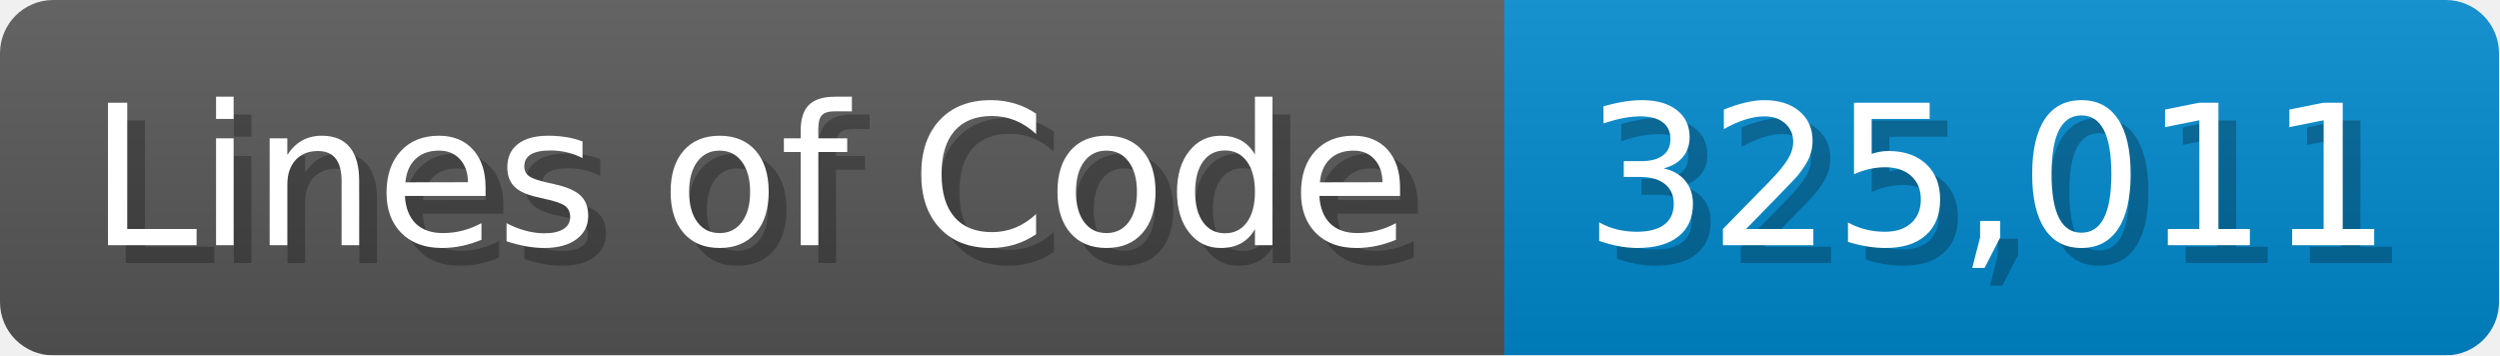
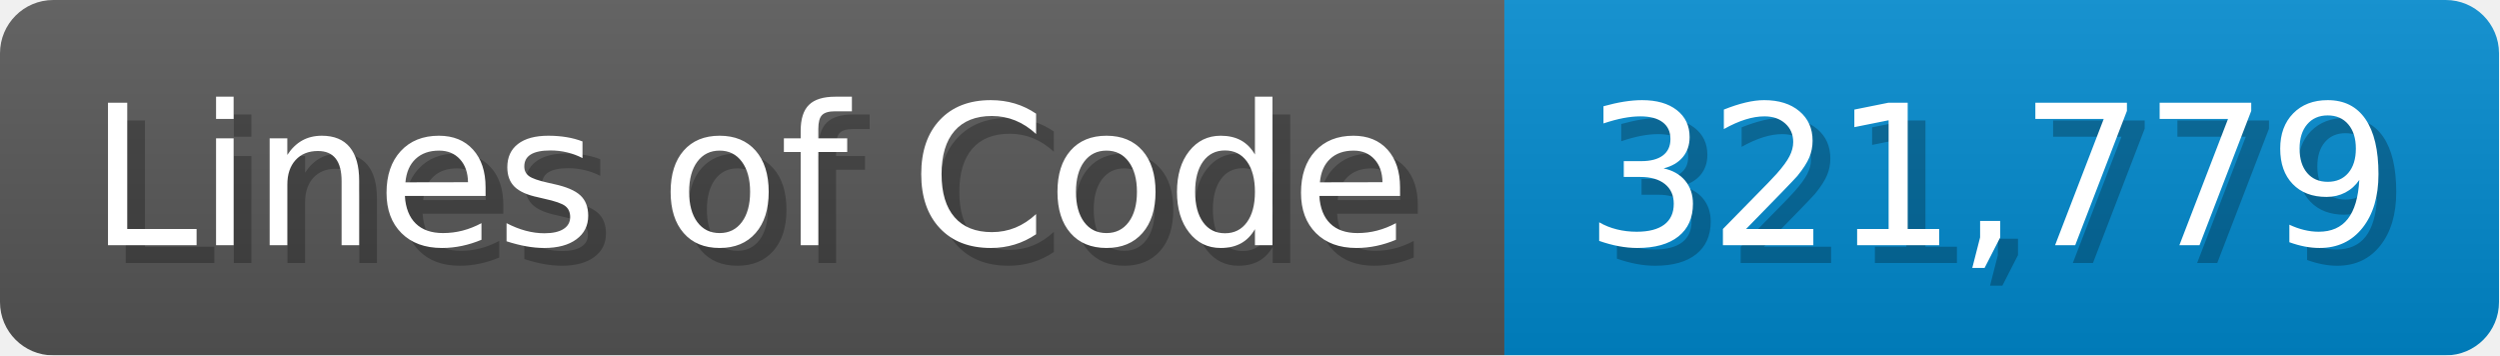
<svg xmlns="http://www.w3.org/2000/svg" width="140.7" height="20" viewBox="0 0 1407 200">
  <linearGradient id="a" x2="0" y2="100%">
    <stop offset="0" stop-opacity=".1" stop-color="#EEE" />
    <stop offset="1" stop-opacity=".1" />
  </linearGradient>
  <mask id="m">
    <rect width="1407" height="200" rx="30" fill="#FFF" />
  </mask>
  <g mask="url(#m)">
    <rect width="847" height="200" fill="#555" />
    <rect width="560" height="200" fill="#08C" x="847" />
    <rect width="1407" height="200" fill="url(#a)" />
  </g>
  <g fill="#fff" text-anchor="start" font-family="Verdana,DejaVu Sans,sans-serif" font-size="110">
    <text x="60" y="148" textLength="747" fill="#000" opacity="0.25">Lines of Code</text>
    <text x="50" y="138" textLength="747">Lines of Code</text>
-     <text x="902" y="148" textLength="460" fill="#000" opacity="0.25">325,011</text>
-     <text x="892" y="138" textLength="460">325,011</text>
+     <text x="902" y="148" textLength="460" fill="#000" opacity="0.25">321,779</text>
+     <text x="892" y="138" textLength="460">321,779</text>
  </g>
</svg>
